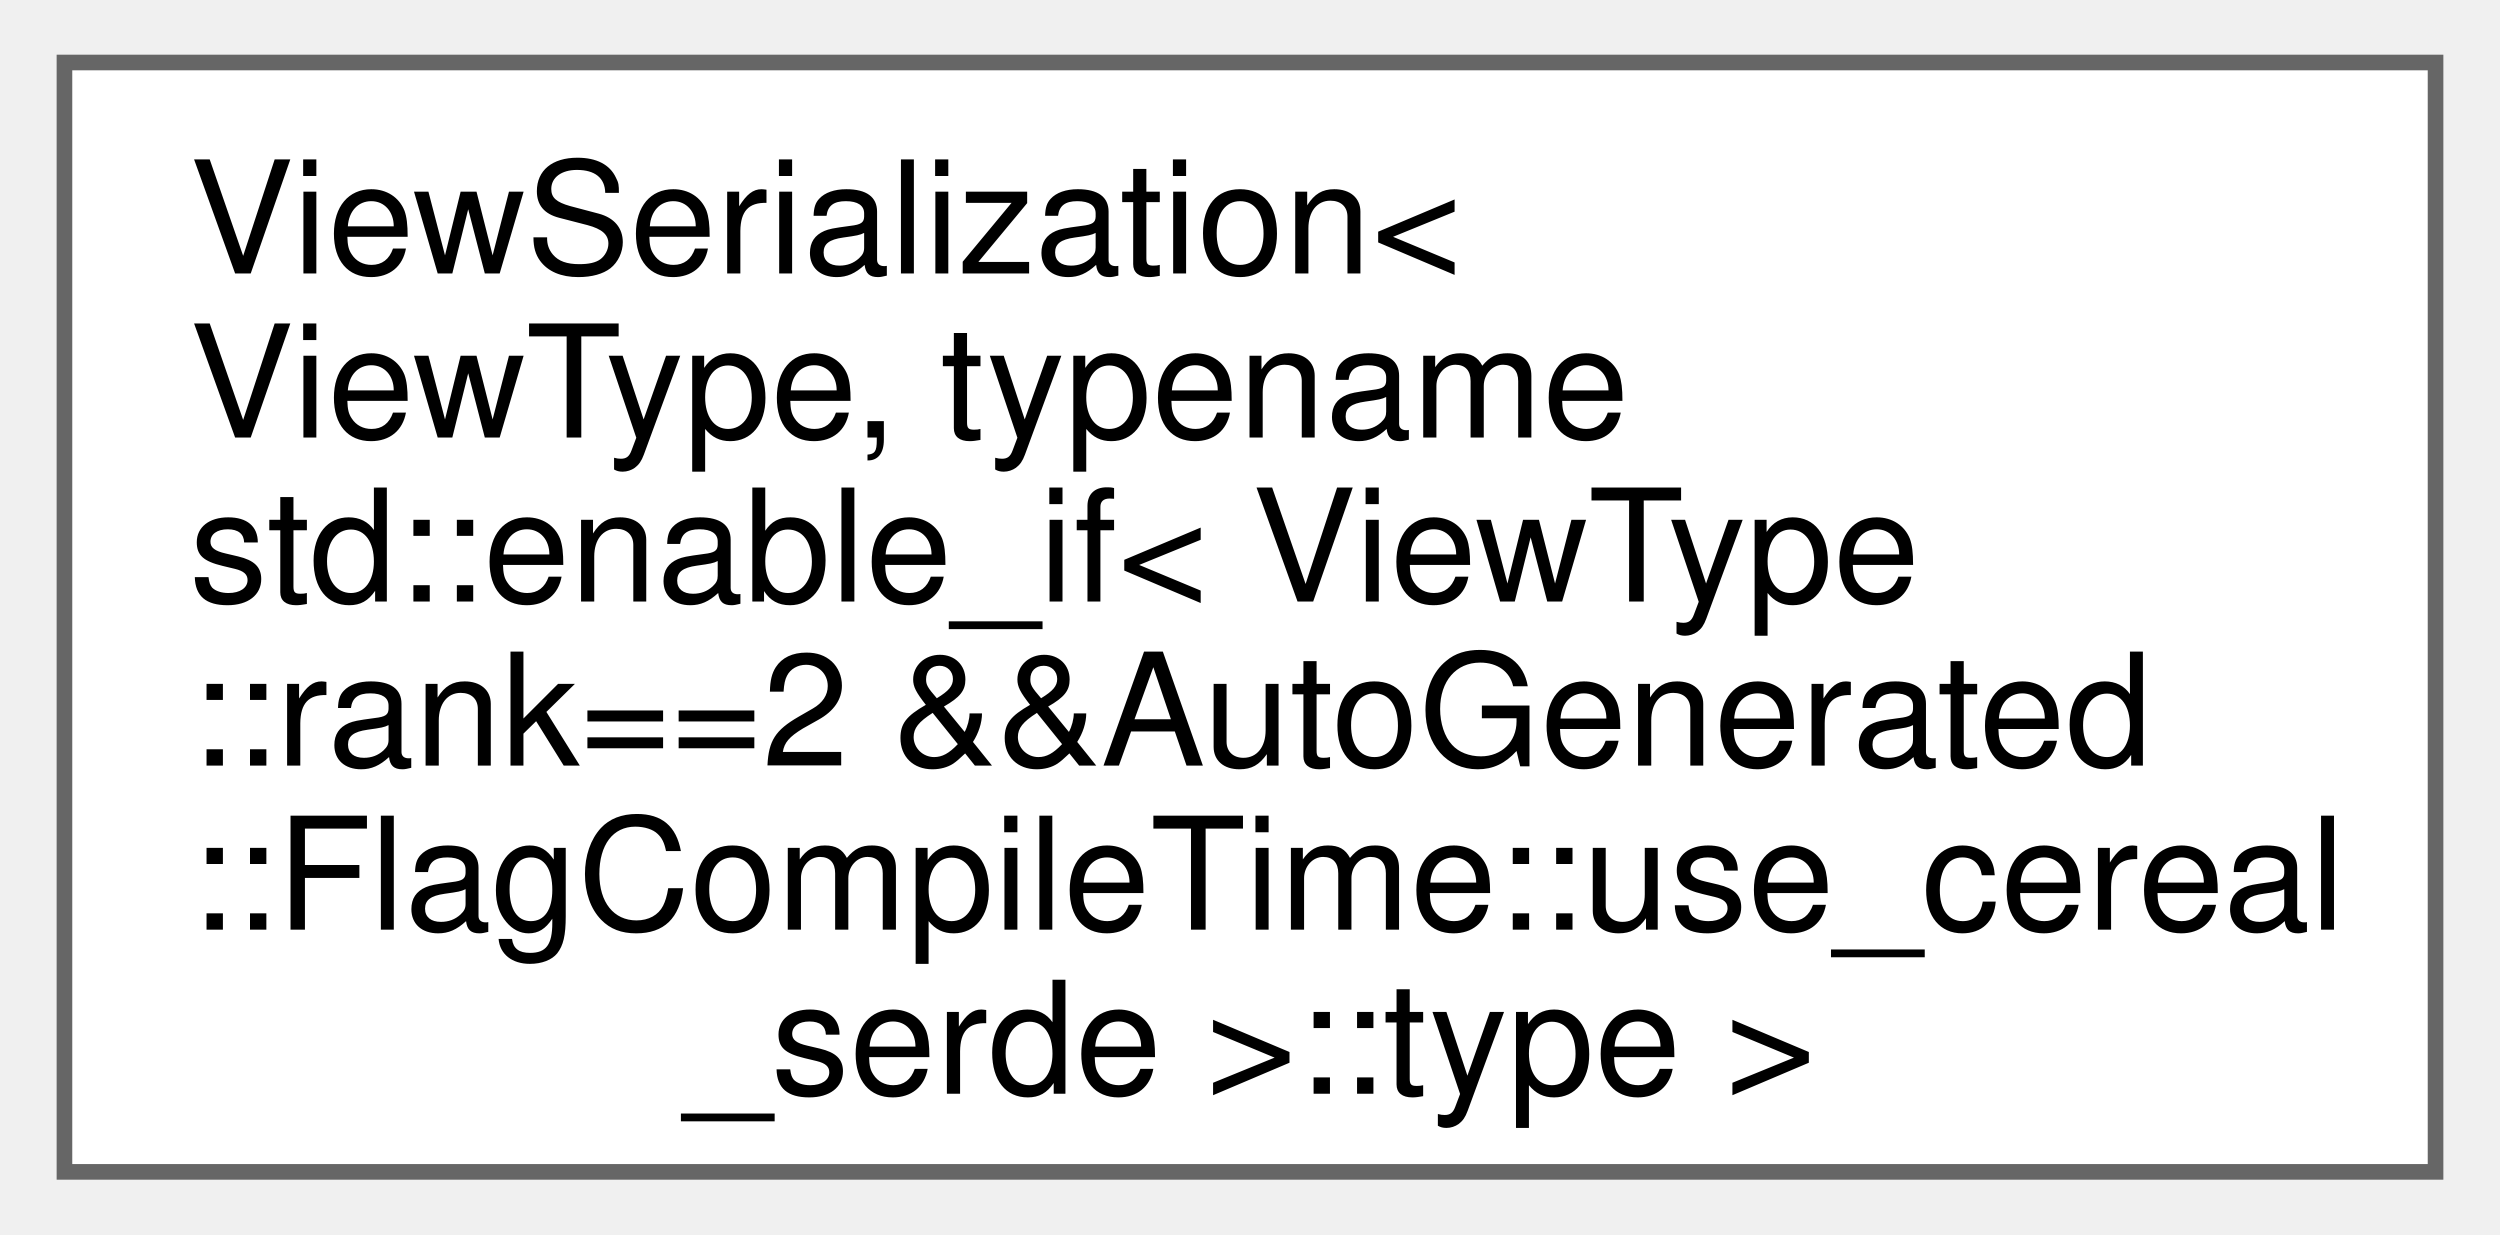
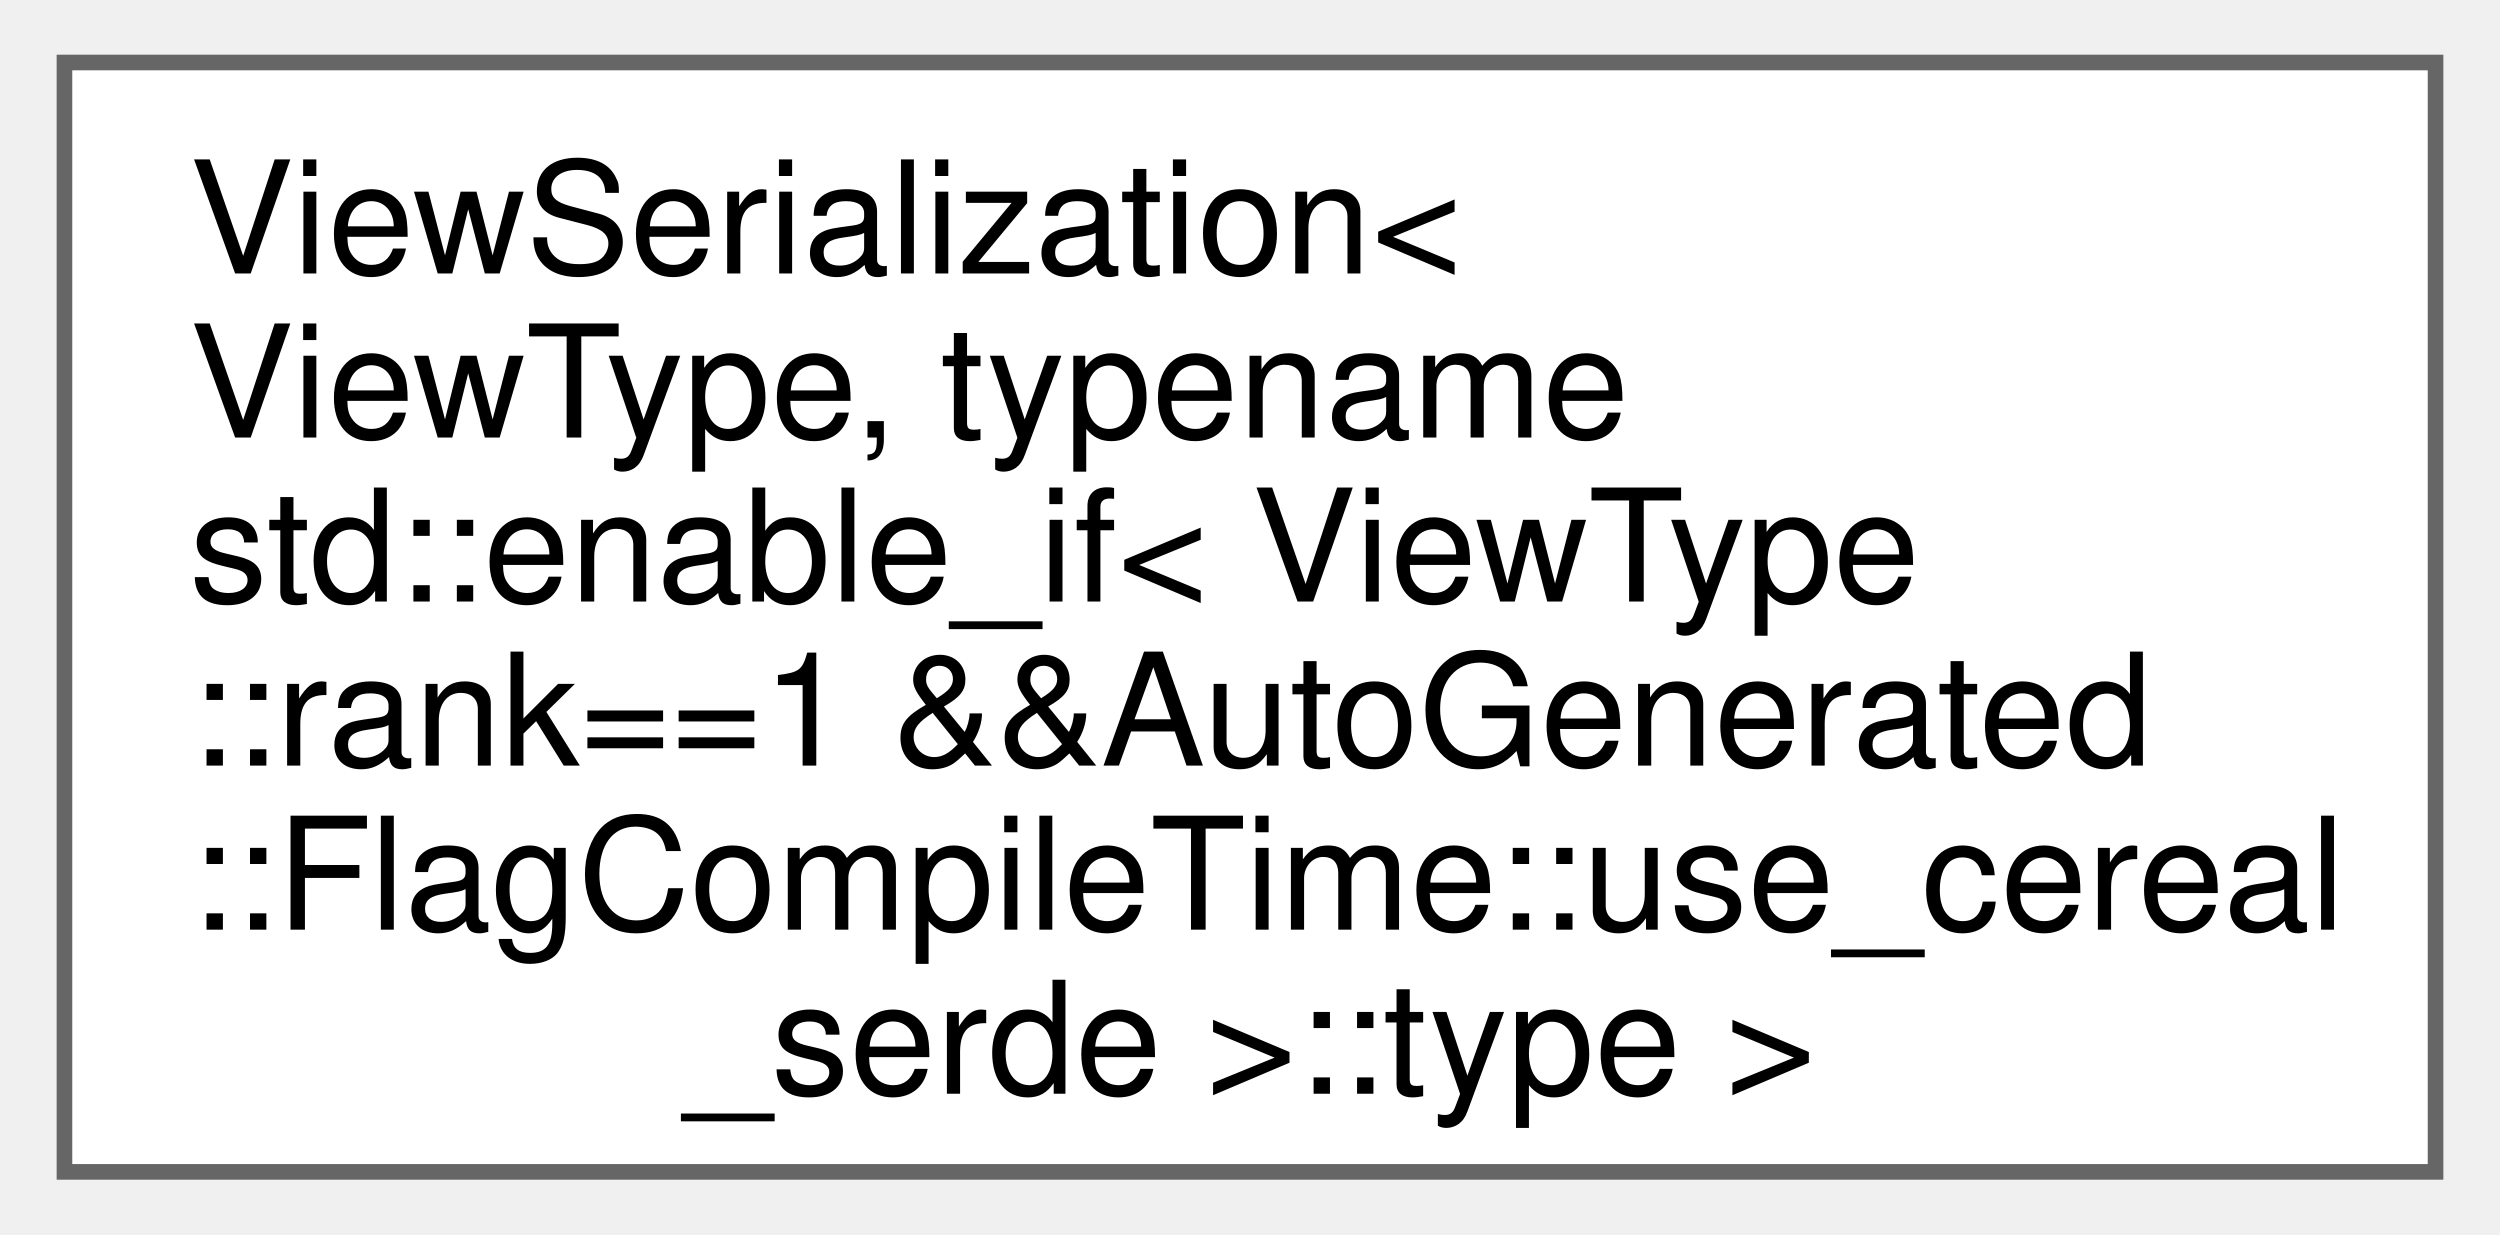
<svg xmlns="http://www.w3.org/2000/svg" xmlns:xlink="http://www.w3.org/1999/xlink" width="160pt" height="79pt" viewBox="0.00 0.00 159.75 79.00">
  <g id="graph0" class="graph" transform="scale(1 1) rotate(0) translate(4 75)">
    <g id="Node000000" class="node">
      <g id="a_Node000000">
-         <a xlink:href="structViewSerialization_3_01ViewType_00_01typename_01std_1_1enable__if_3_01ViewType_1_1rank_0a_0ccf96dab9cae5a5168c9aa7b976df51e.html" target="_top" xlink:title=" ">
+         <a xlink:href="structViewSerialization_3_01ViewType_00_01typename_01std_1_1enable__if_3_01ViewType_1_1rank_0a_05744b277f178ae7b2e0cf8ae27170def.html" target="_top" xlink:title=" ">
          <polygon fill="white" stroke="#666666" points="151.75,-71 0,-71 0,0 151.75,0 151.75,-71" />
          <text text-anchor="start" x="8" y="-57.5" font-family="Helvetica,sans-Serif" font-size="10.00">ViewSerialization&lt;</text>
          <text text-anchor="start" x="8" y="-47" font-family="Helvetica,sans-Serif" font-size="10.00"> ViewType, typename</text>
          <text text-anchor="start" x="8" y="-36.5" font-family="Helvetica,sans-Serif" font-size="10.00"> std::enable_if&lt; ViewType</text>
-           <text text-anchor="start" x="8" y="-26" font-family="Helvetica,sans-Serif" font-size="10.00">::rank==2 &amp;&amp;AutoGenerated</text>
+           <text text-anchor="start" x="8" y="-26" font-family="Helvetica,sans-Serif" font-size="10.00">::rank==1 &amp;&amp;AutoGenerated</text>
          <text text-anchor="start" x="8" y="-15.5" font-family="Helvetica,sans-Serif" font-size="10.00">::FlagCompileTime::use_cereal</text>
          <text text-anchor="middle" x="75.88" y="-5" font-family="Helvetica,sans-Serif" font-size="10.00">_serde &gt;::type &gt;</text>
        </a>
      </g>
    </g>
  </g>
</svg>
